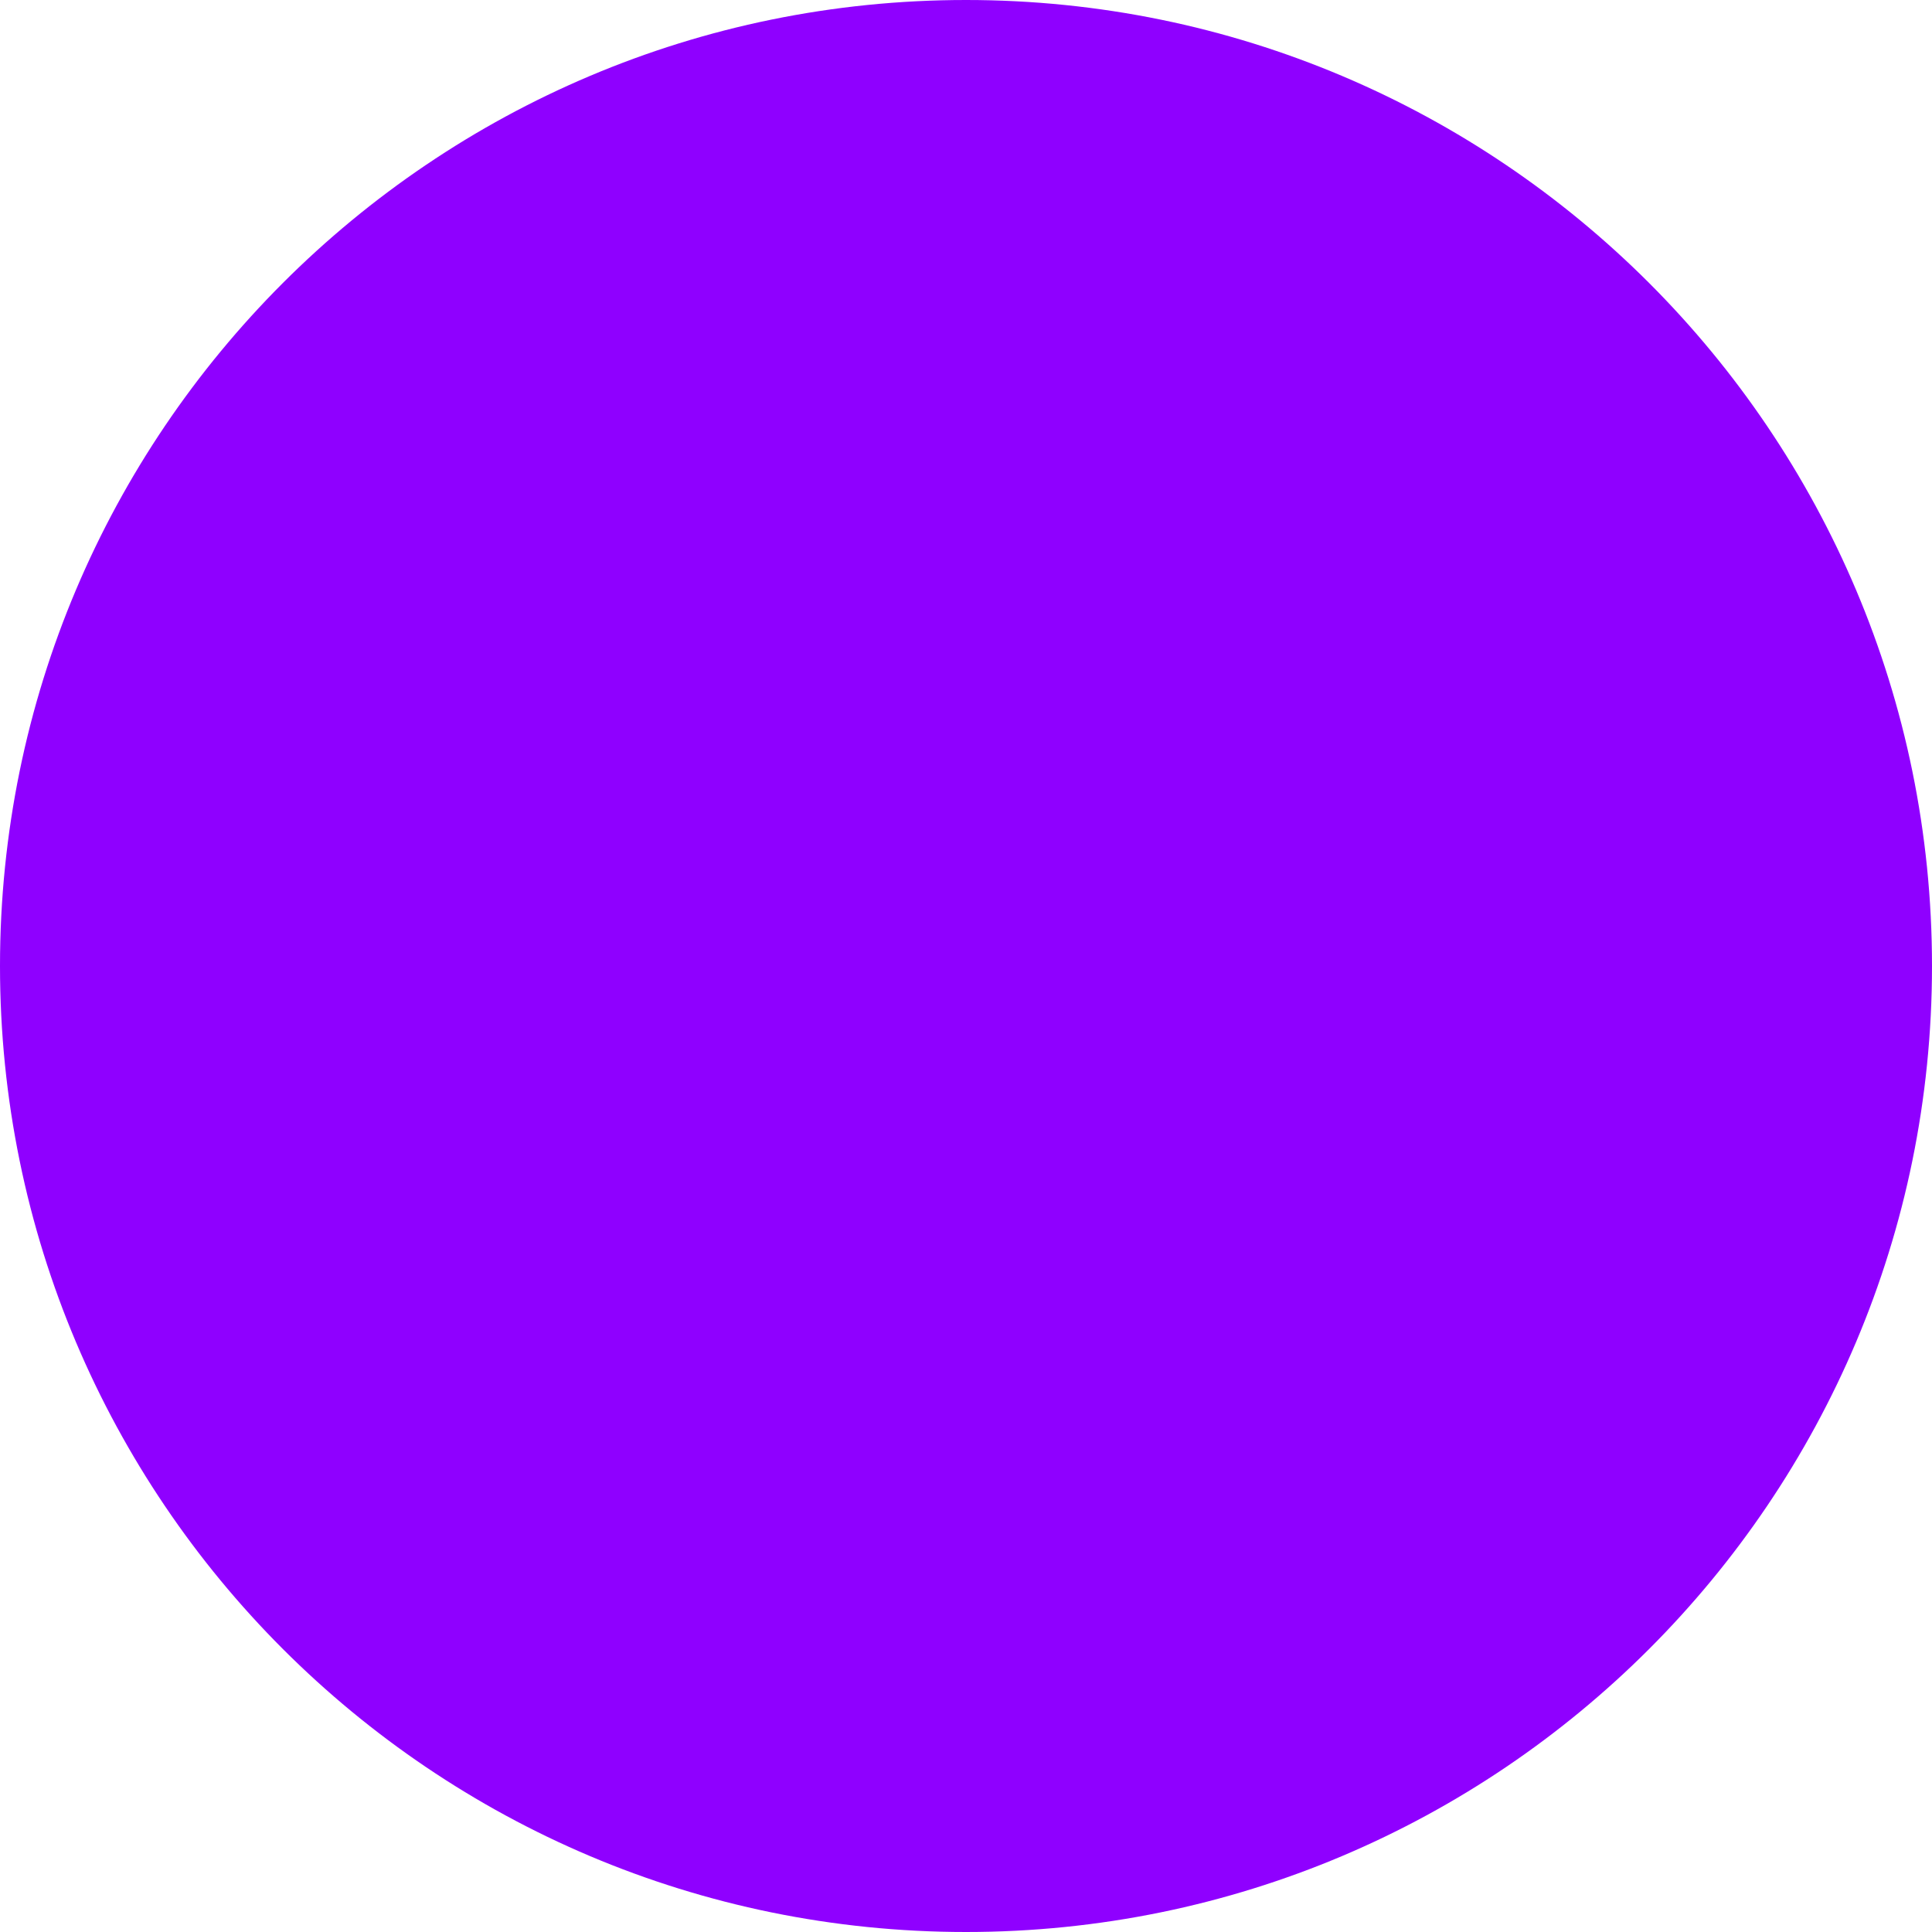
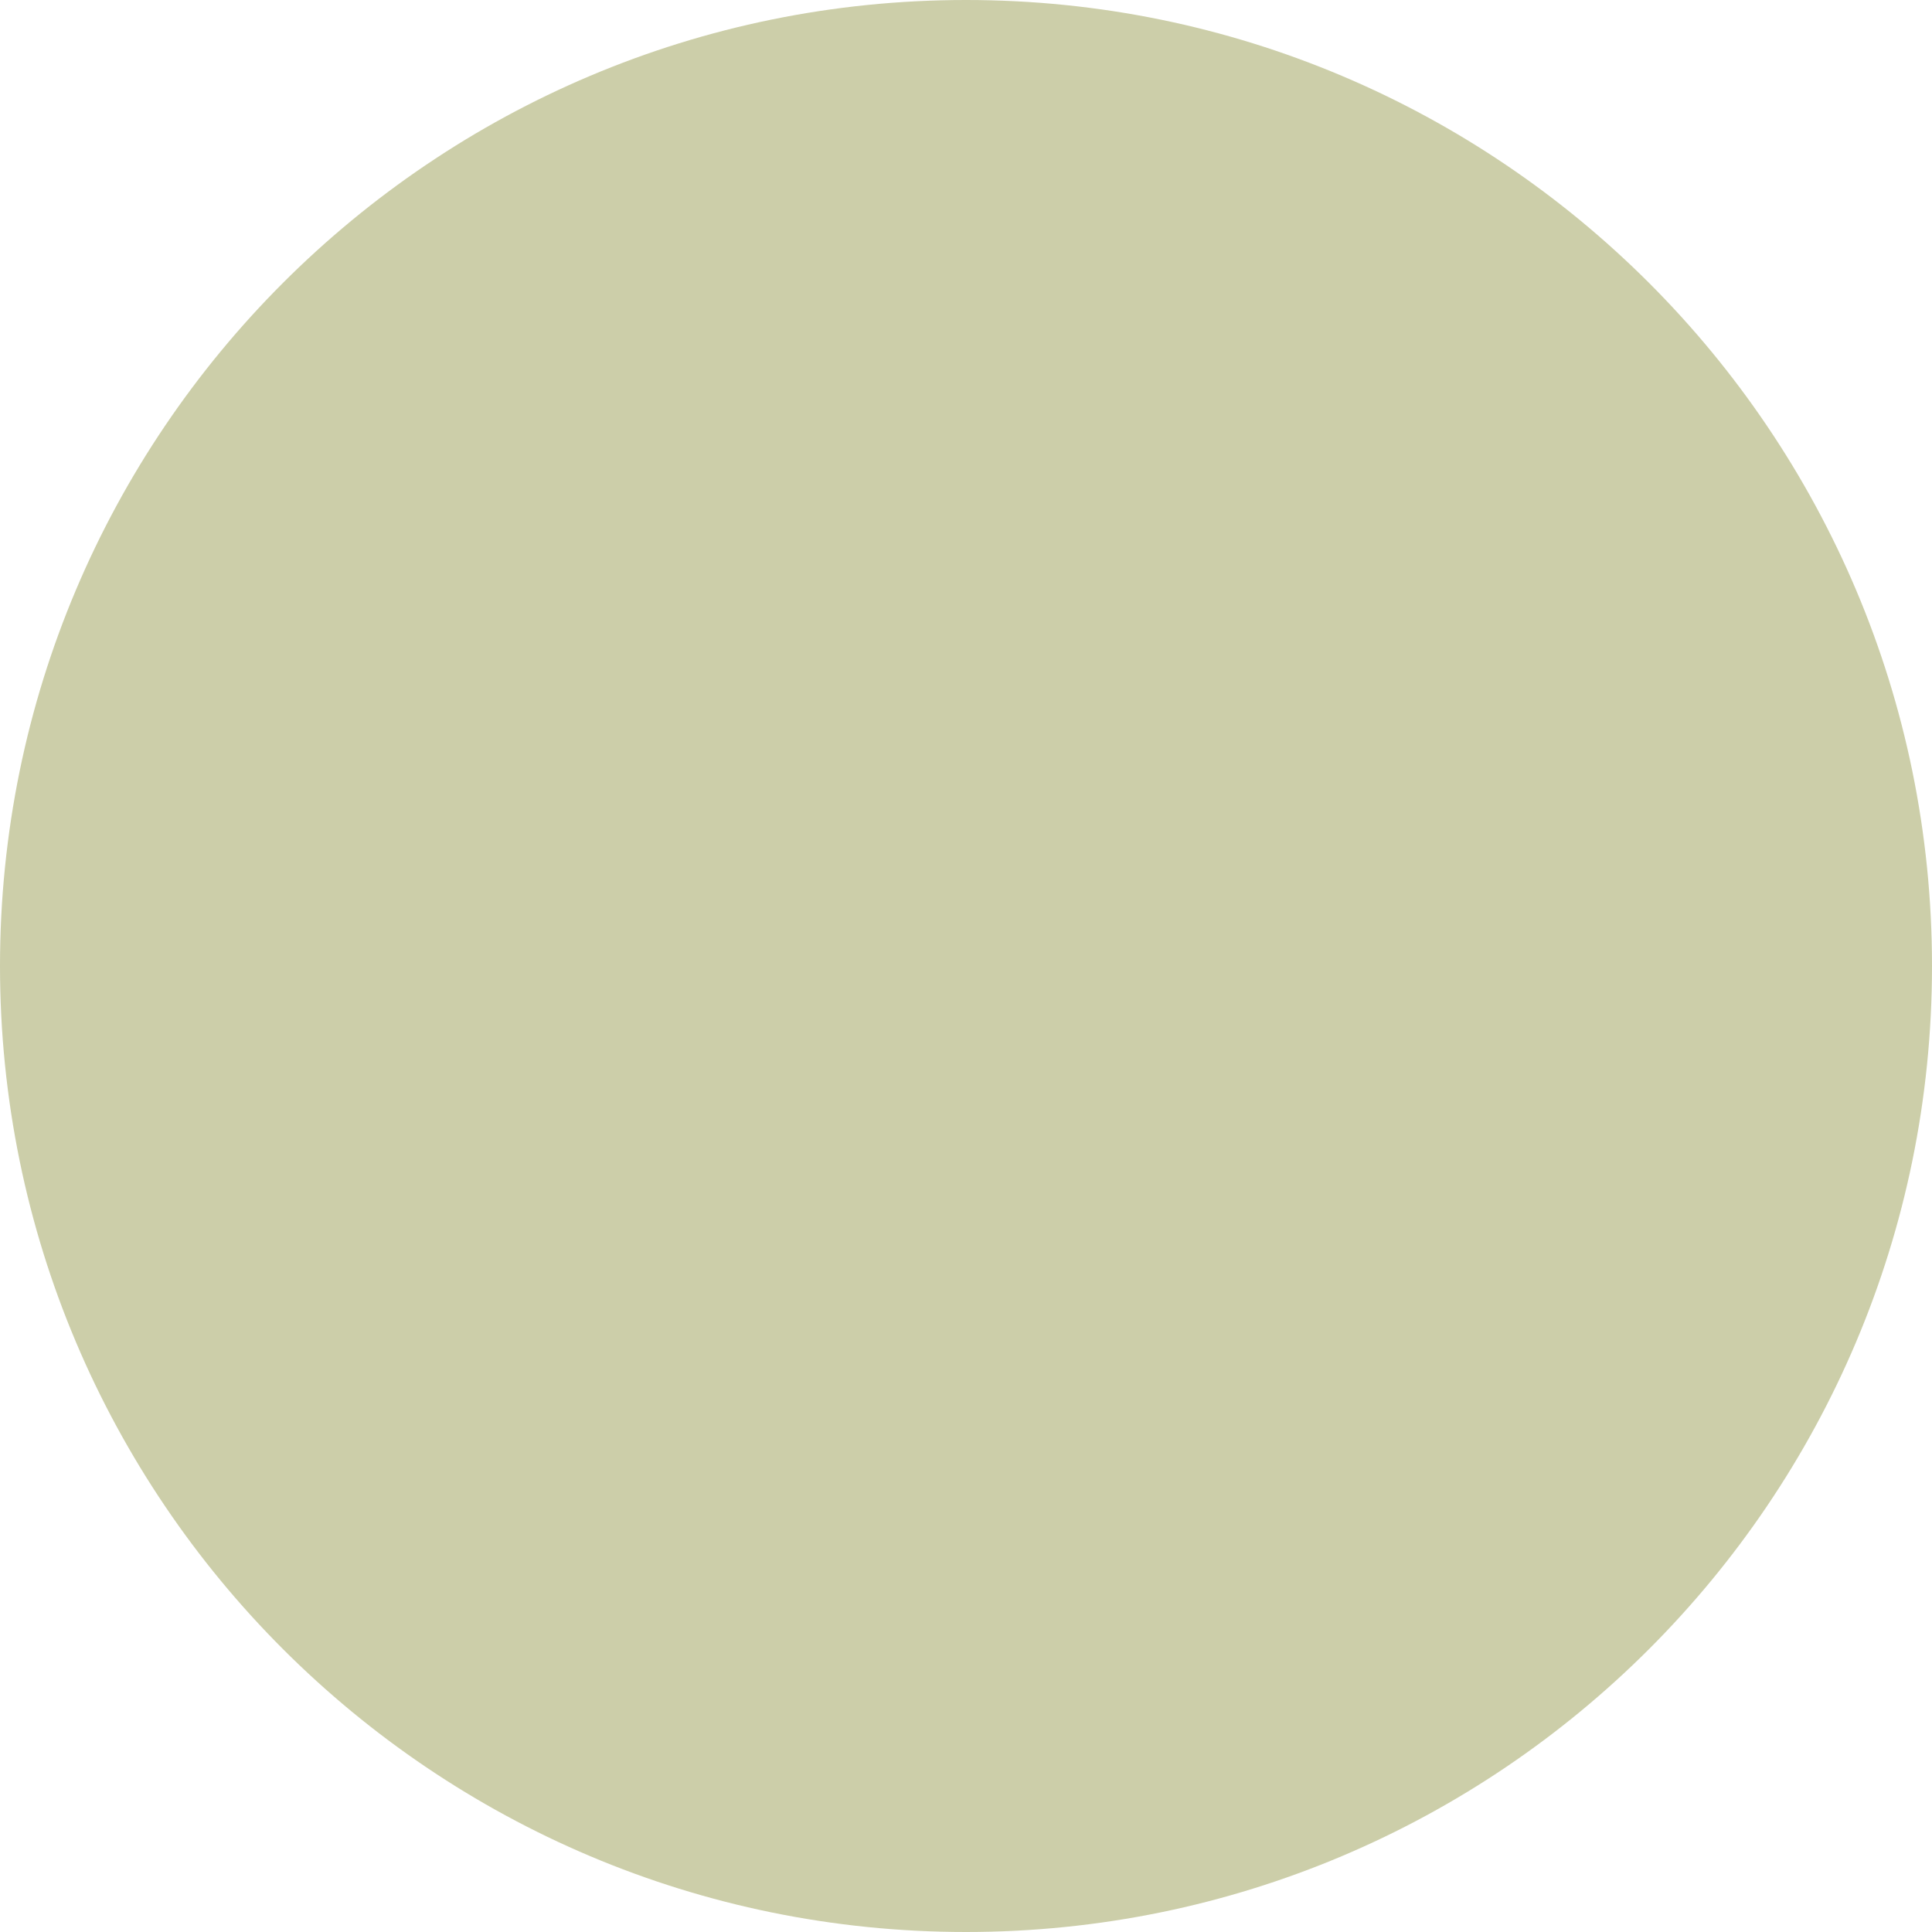
- <svg xmlns="http://www.w3.org/2000/svg" width="150" height="150" viewBox="0 0 150 150" fill="none">
-   <circle cx="75" cy="75" r="75" fill="#8F00FF" />
+ <svg xmlns="http://www.w3.org/2000/svg" width="100" height="100" viewBox="0 0 100 100" fill="none">
+   <circle cx="50" cy="50" r="50" fill="#CCCEA9" />
</svg>
